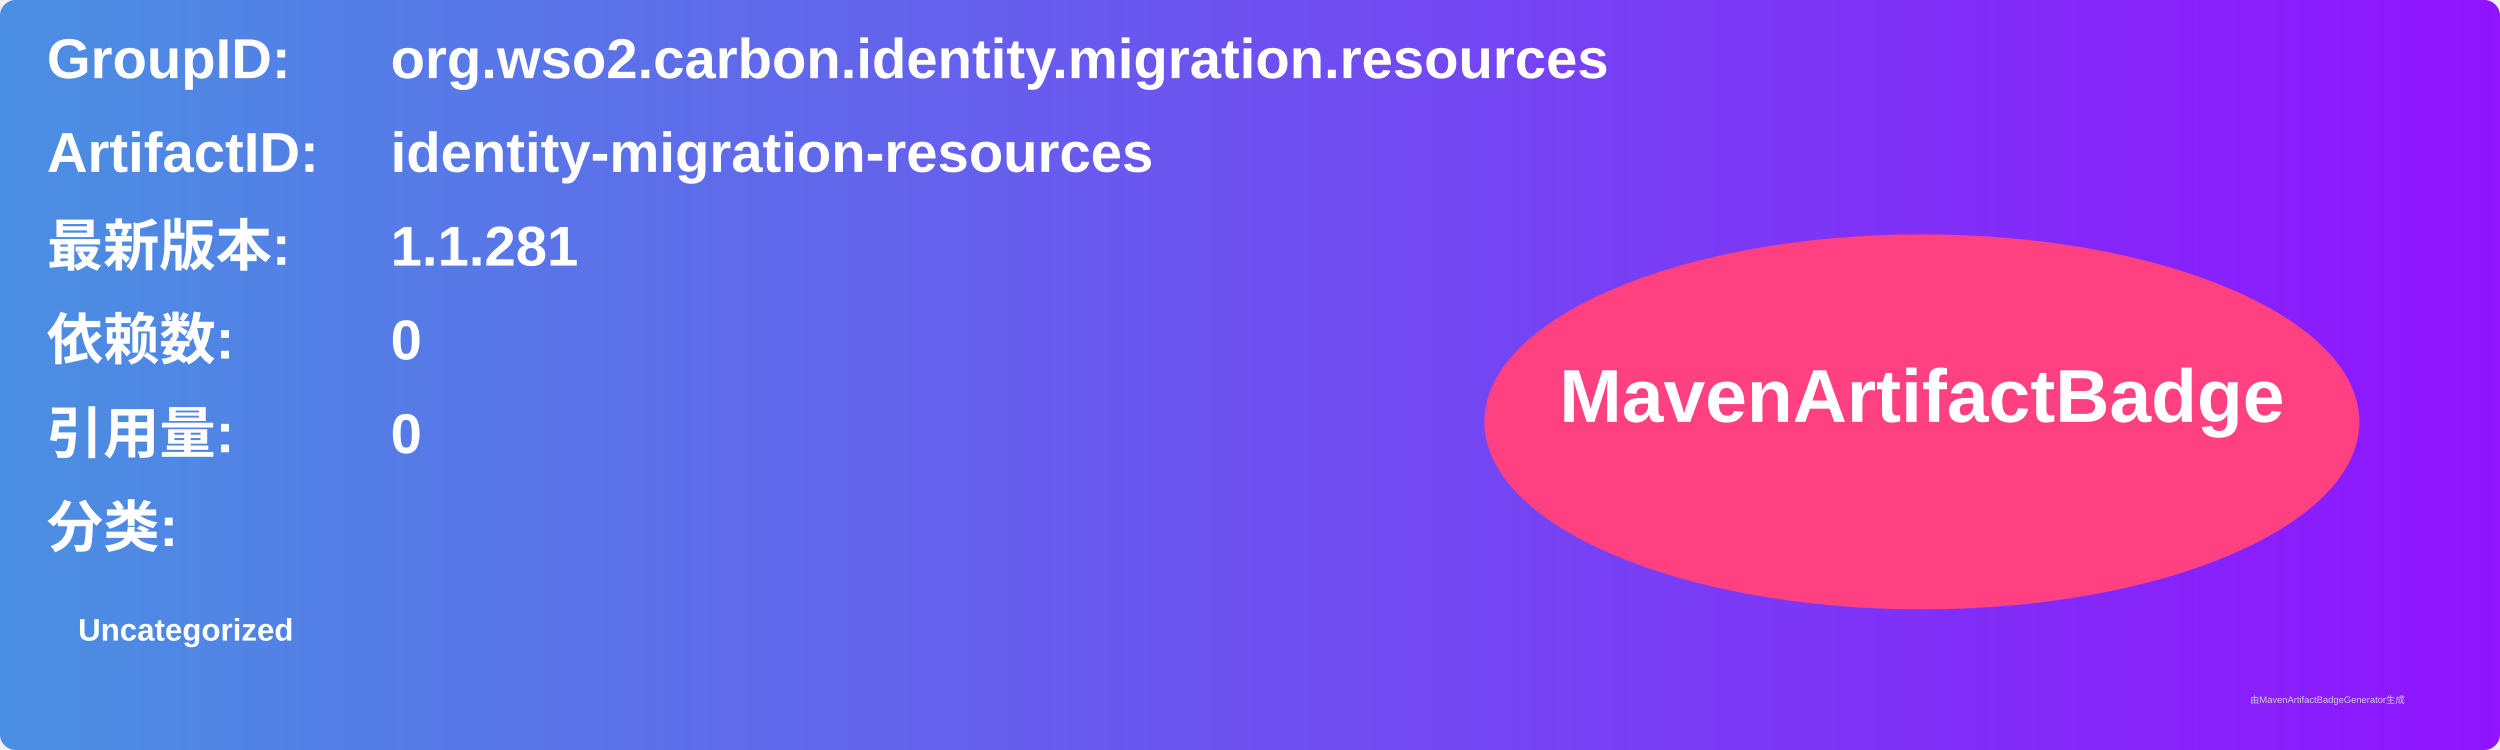
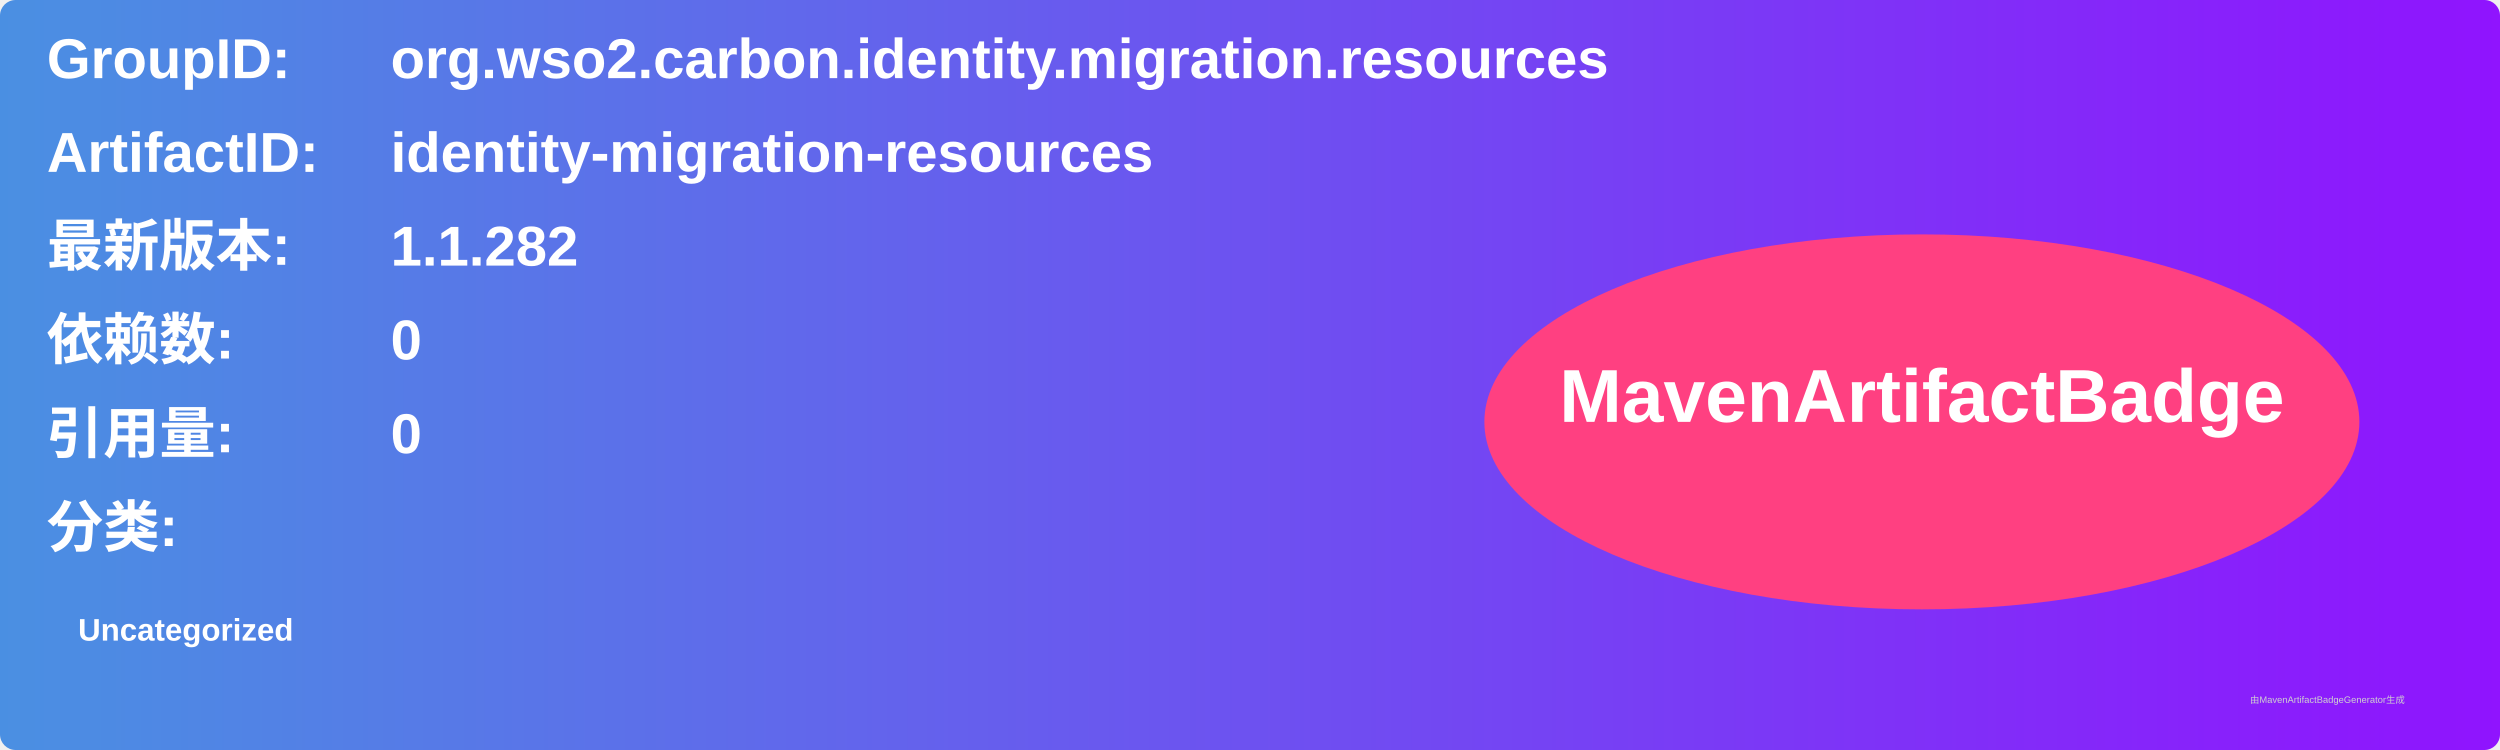
<svg xmlns="http://www.w3.org/2000/svg" width="800" height="240" viewBox="0 0 800 240">
  <linearGradient id="grad" x1="0%" y1="0%" x2="100%" y2="0%">
    <stop offset="0%" stop-color="#4a90e2" />
    <stop offset="100%" stop-color="#9013fe" />
  </linearGradient>
  <rect width="100%" height="100%" rx="5" ry="5" fill="url(#grad)" />
  <g transform="translate(15, 15)">
    <text x="0" y="10" font-family="Arial" font-size="18" fill="white" font-weight="bold" width="260">GroupID:</text>
    <text x="110" y="10" font-family="Arial" font-size="18" fill="white" font-weight="bold" width="460">org.wso2.carbon.identity.migration.resources</text>
    <text x="0" y="40" font-family="Arial" font-size="18" fill="white" font-weight="bold" width="260">ArtifactID:</text>
    <text x="110" y="40" font-family="Arial" font-size="18" fill="white" font-weight="bold" width="460">identity-migration-resources</text>
    <text x="0" y="70" font-family="Arial" font-size="18" fill="white" font-weight="bold">最新版本:</text>
    <text x="110" y="70" font-family="Arial" font-size="18" fill="white" font-weight="bold">
-       <tspan font-weight="bold">1.1.281</tspan>
+       <tspan font-weight="bold">1.1.282</tspan>
    </text>
    <text x="0" y="100" font-family="Arial" font-size="18" fill="white" font-weight="bold">依赖数: </text>
    <text x="110" y="100" font-family="Arial" font-size="18" fill="white">
      <tspan font-weight="bold">0</tspan>
    </text>
    <text x="0" y="130" font-family="Arial" font-size="18" fill="white" font-weight="bold">引用量: </text>
    <text x="110" y="130" font-family="Arial" font-size="18" fill="white">
      <tspan font-weight="bold">0</tspan>
    </text>
    <text x="0" y="160" font-family="Arial" font-size="18" fill="white" font-weight="bold">分类:</text>
    <text x="10" y="190" font-family="Arial" font-size="10" fill="white">
      <tspan font-weight="bold">Uncategorized</tspan>
    </text>
    <ellipse cx="600" cy="120" rx="140" ry="60" fill="#ff4081" />
    <text x="600" y="120" text-anchor="middle" font-family="Arial" font-size="24" fill="white" font-weight="bold">MavenArtifactBadge</text>
  </g>
  <text x="720" y="225" font-family="Arial" font-size="3" fill="#d0d0d0">由MavenArtifactBadgeGenerator生成</text>
</svg>
